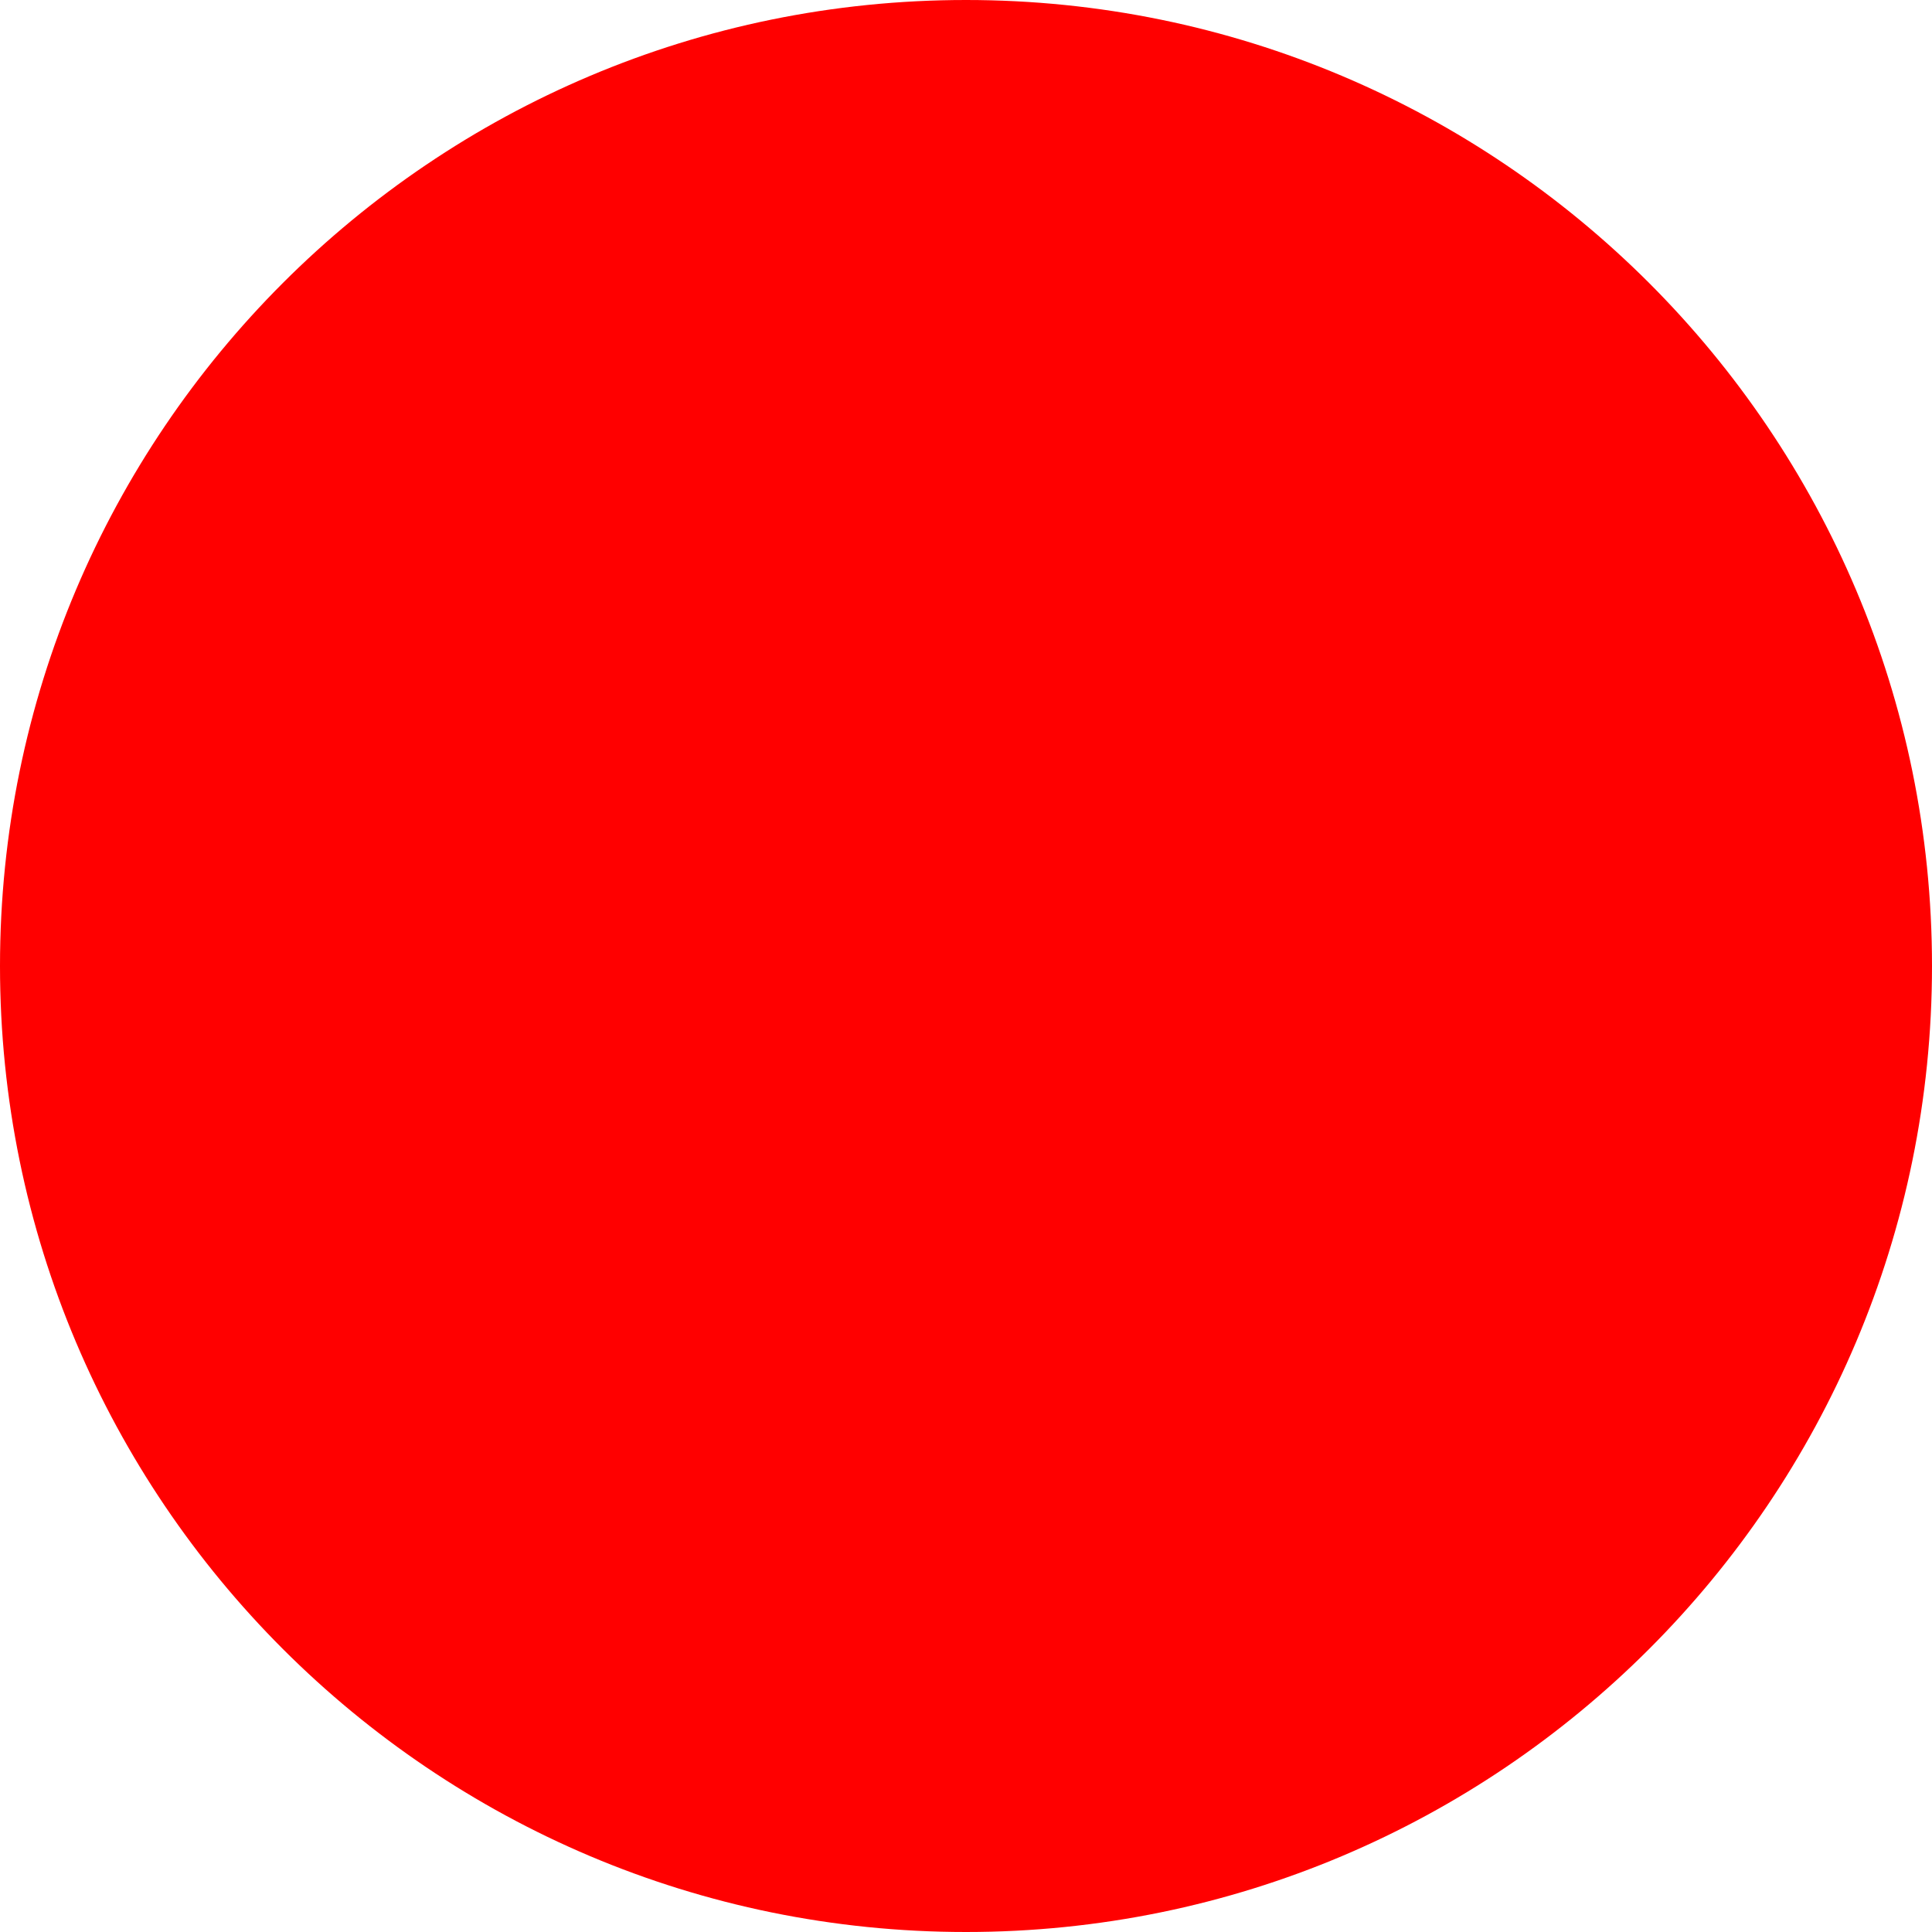
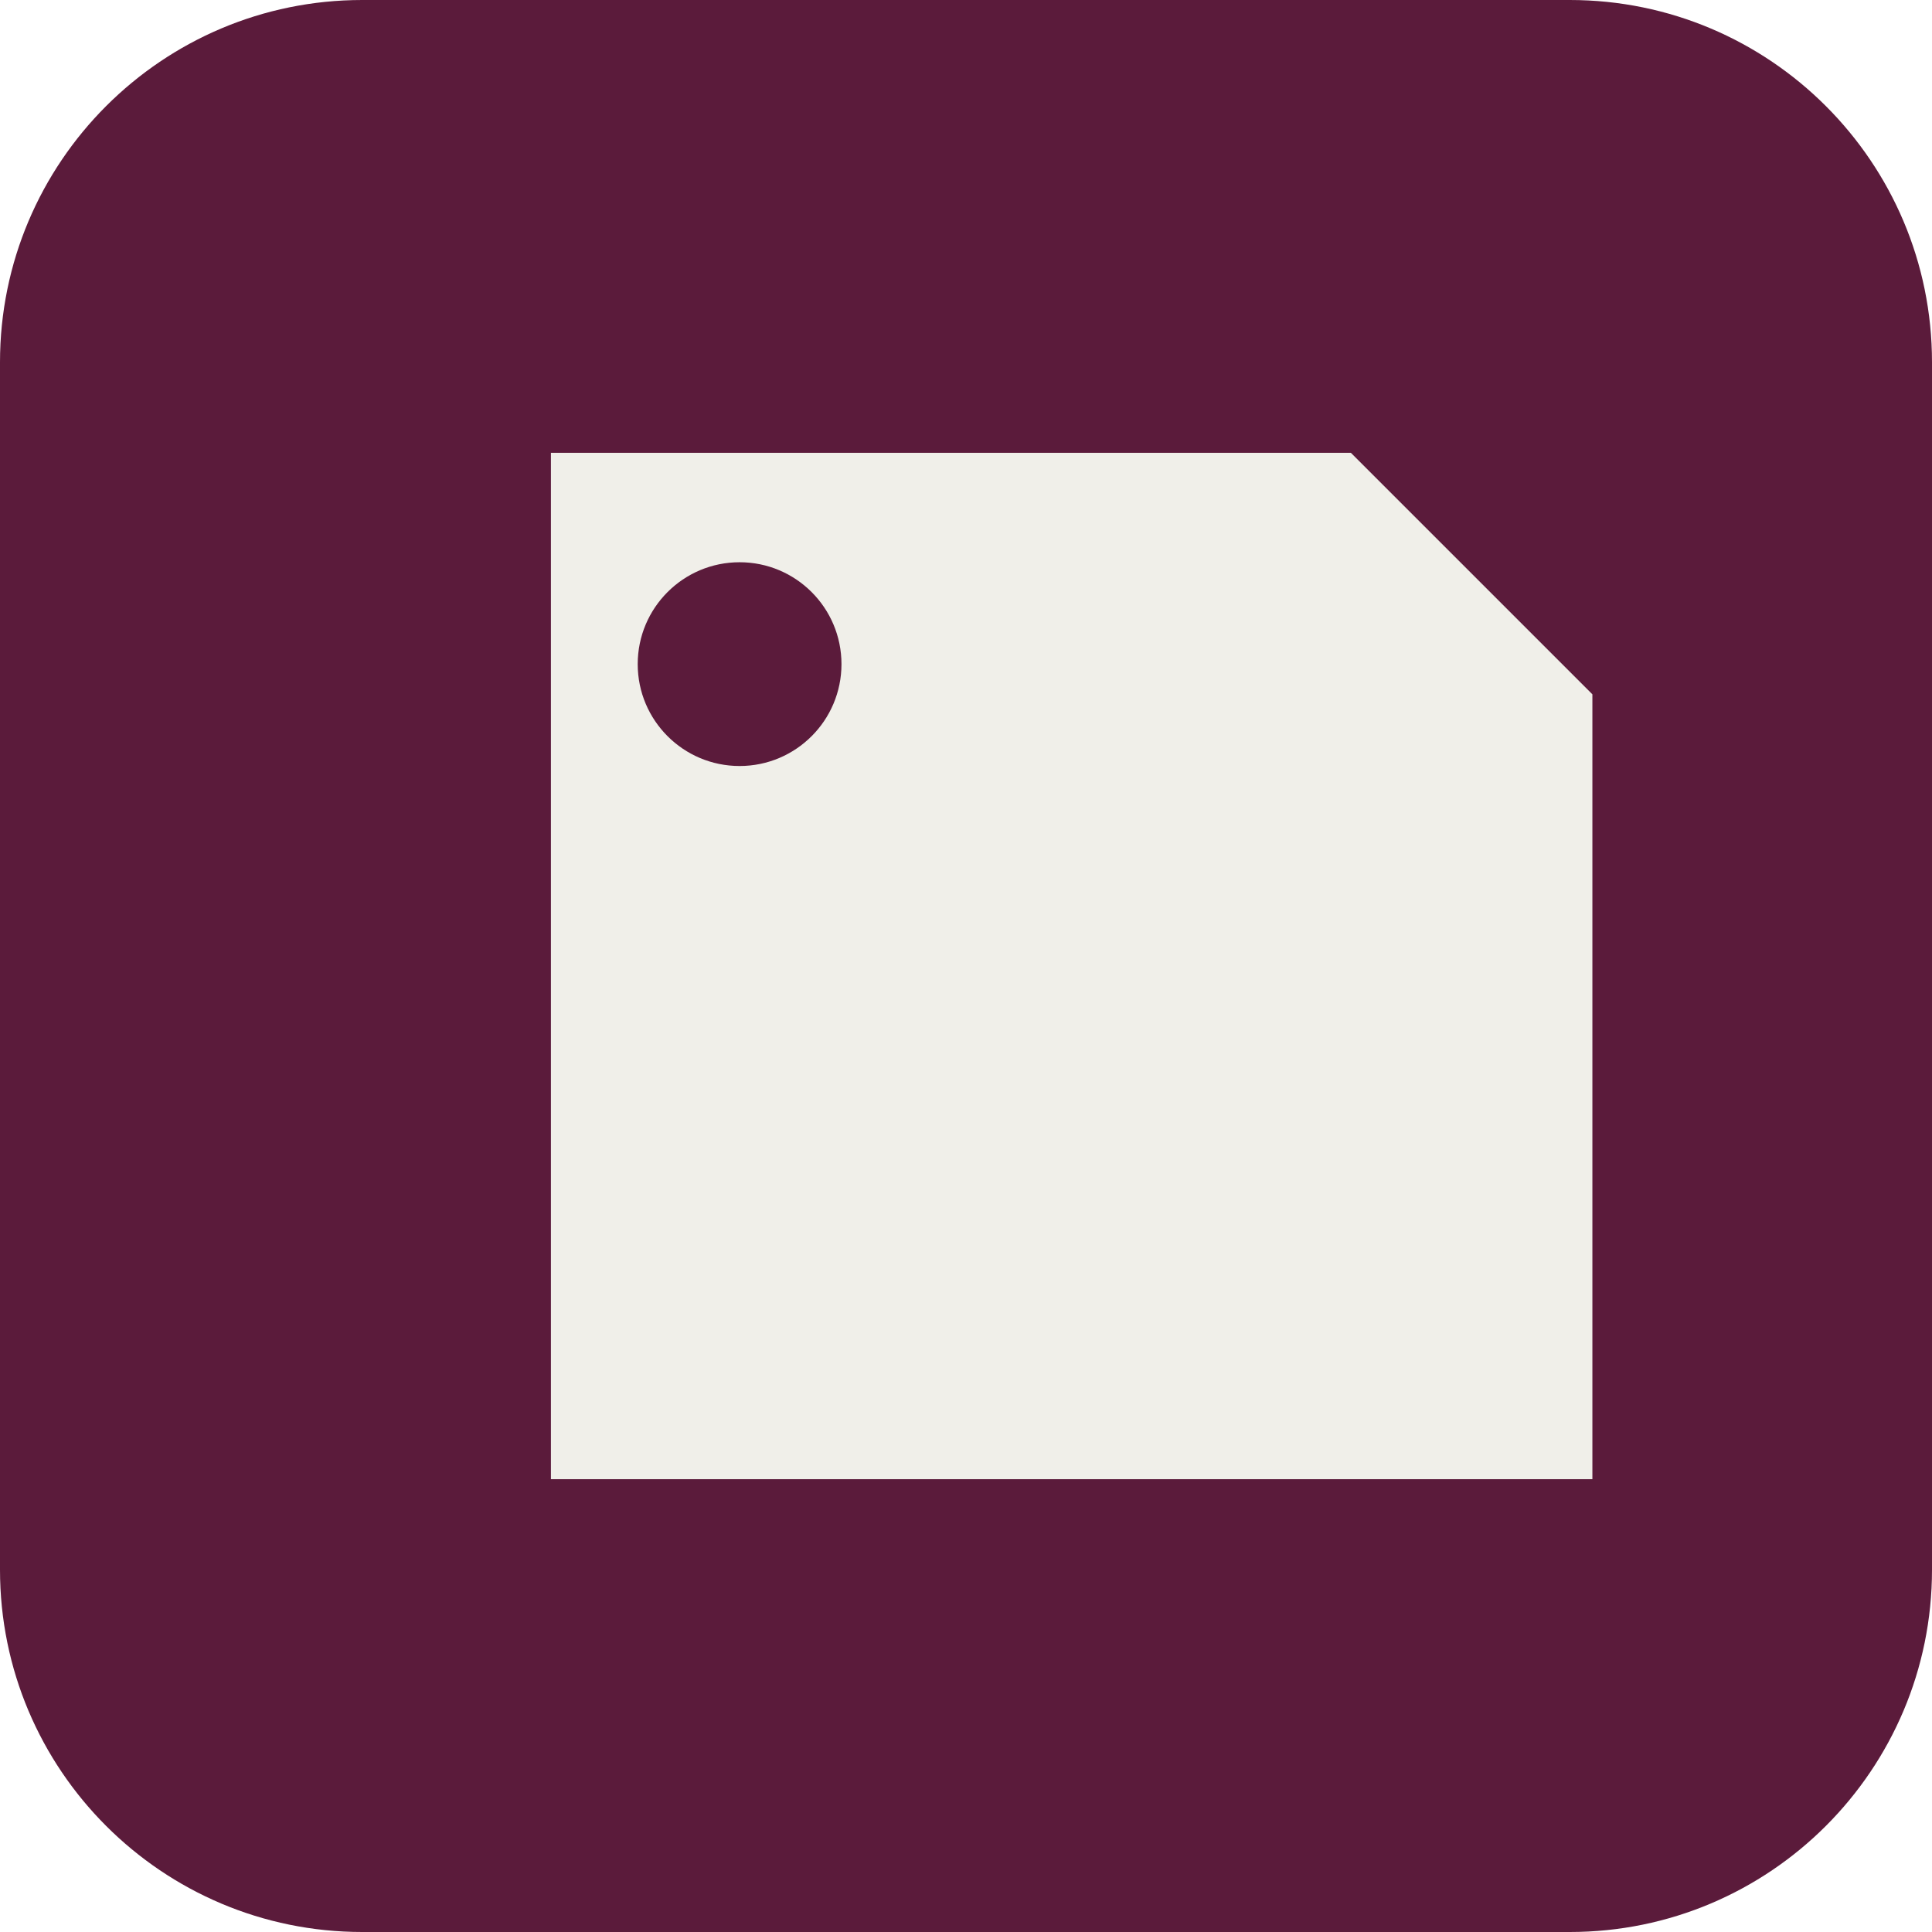
- <svg xmlns="http://www.w3.org/2000/svg" width="512" height="512">
-   <circle cx="256" cy="256" r="256" fill="red" />
+ <svg xmlns="http://www.w3.org/2000/svg" width="512" height="512" viewBox="0 0 512 512">
+   <rect width="512" height="512" rx="96" fill="#5B1B3B" />
+   <path d="M146 120H358L422 184V392H146V120Z" fill="#F0EFE9" />
+   <circle cx="196" cy="176" r="27" fill="#5B1B3B" />
</svg>
